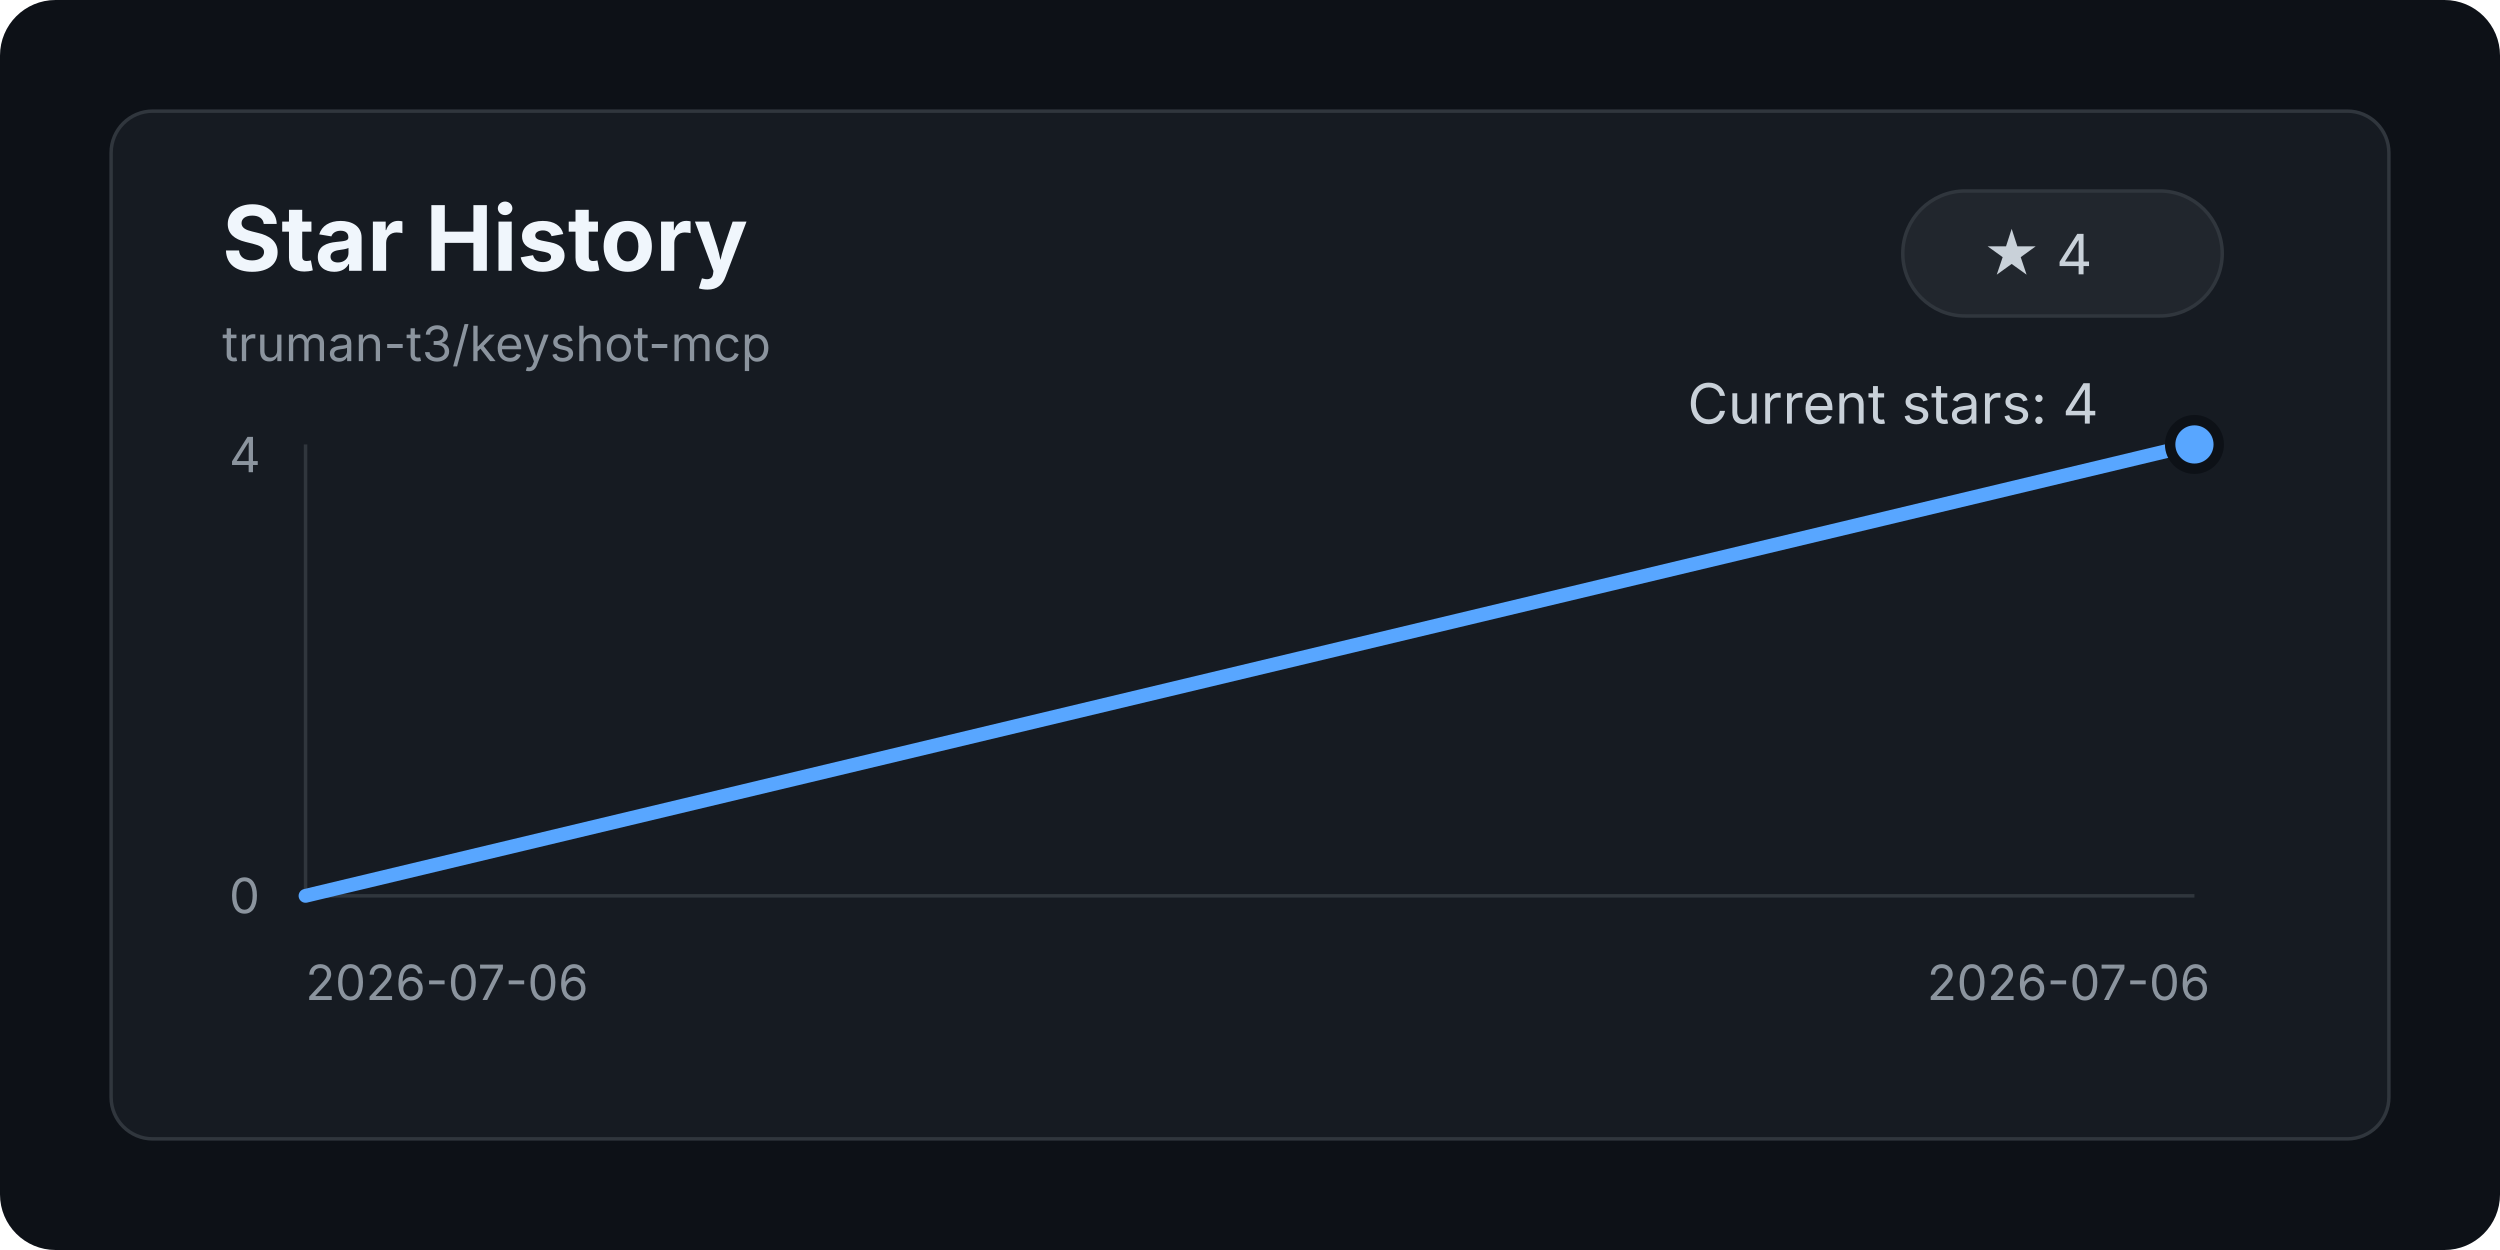
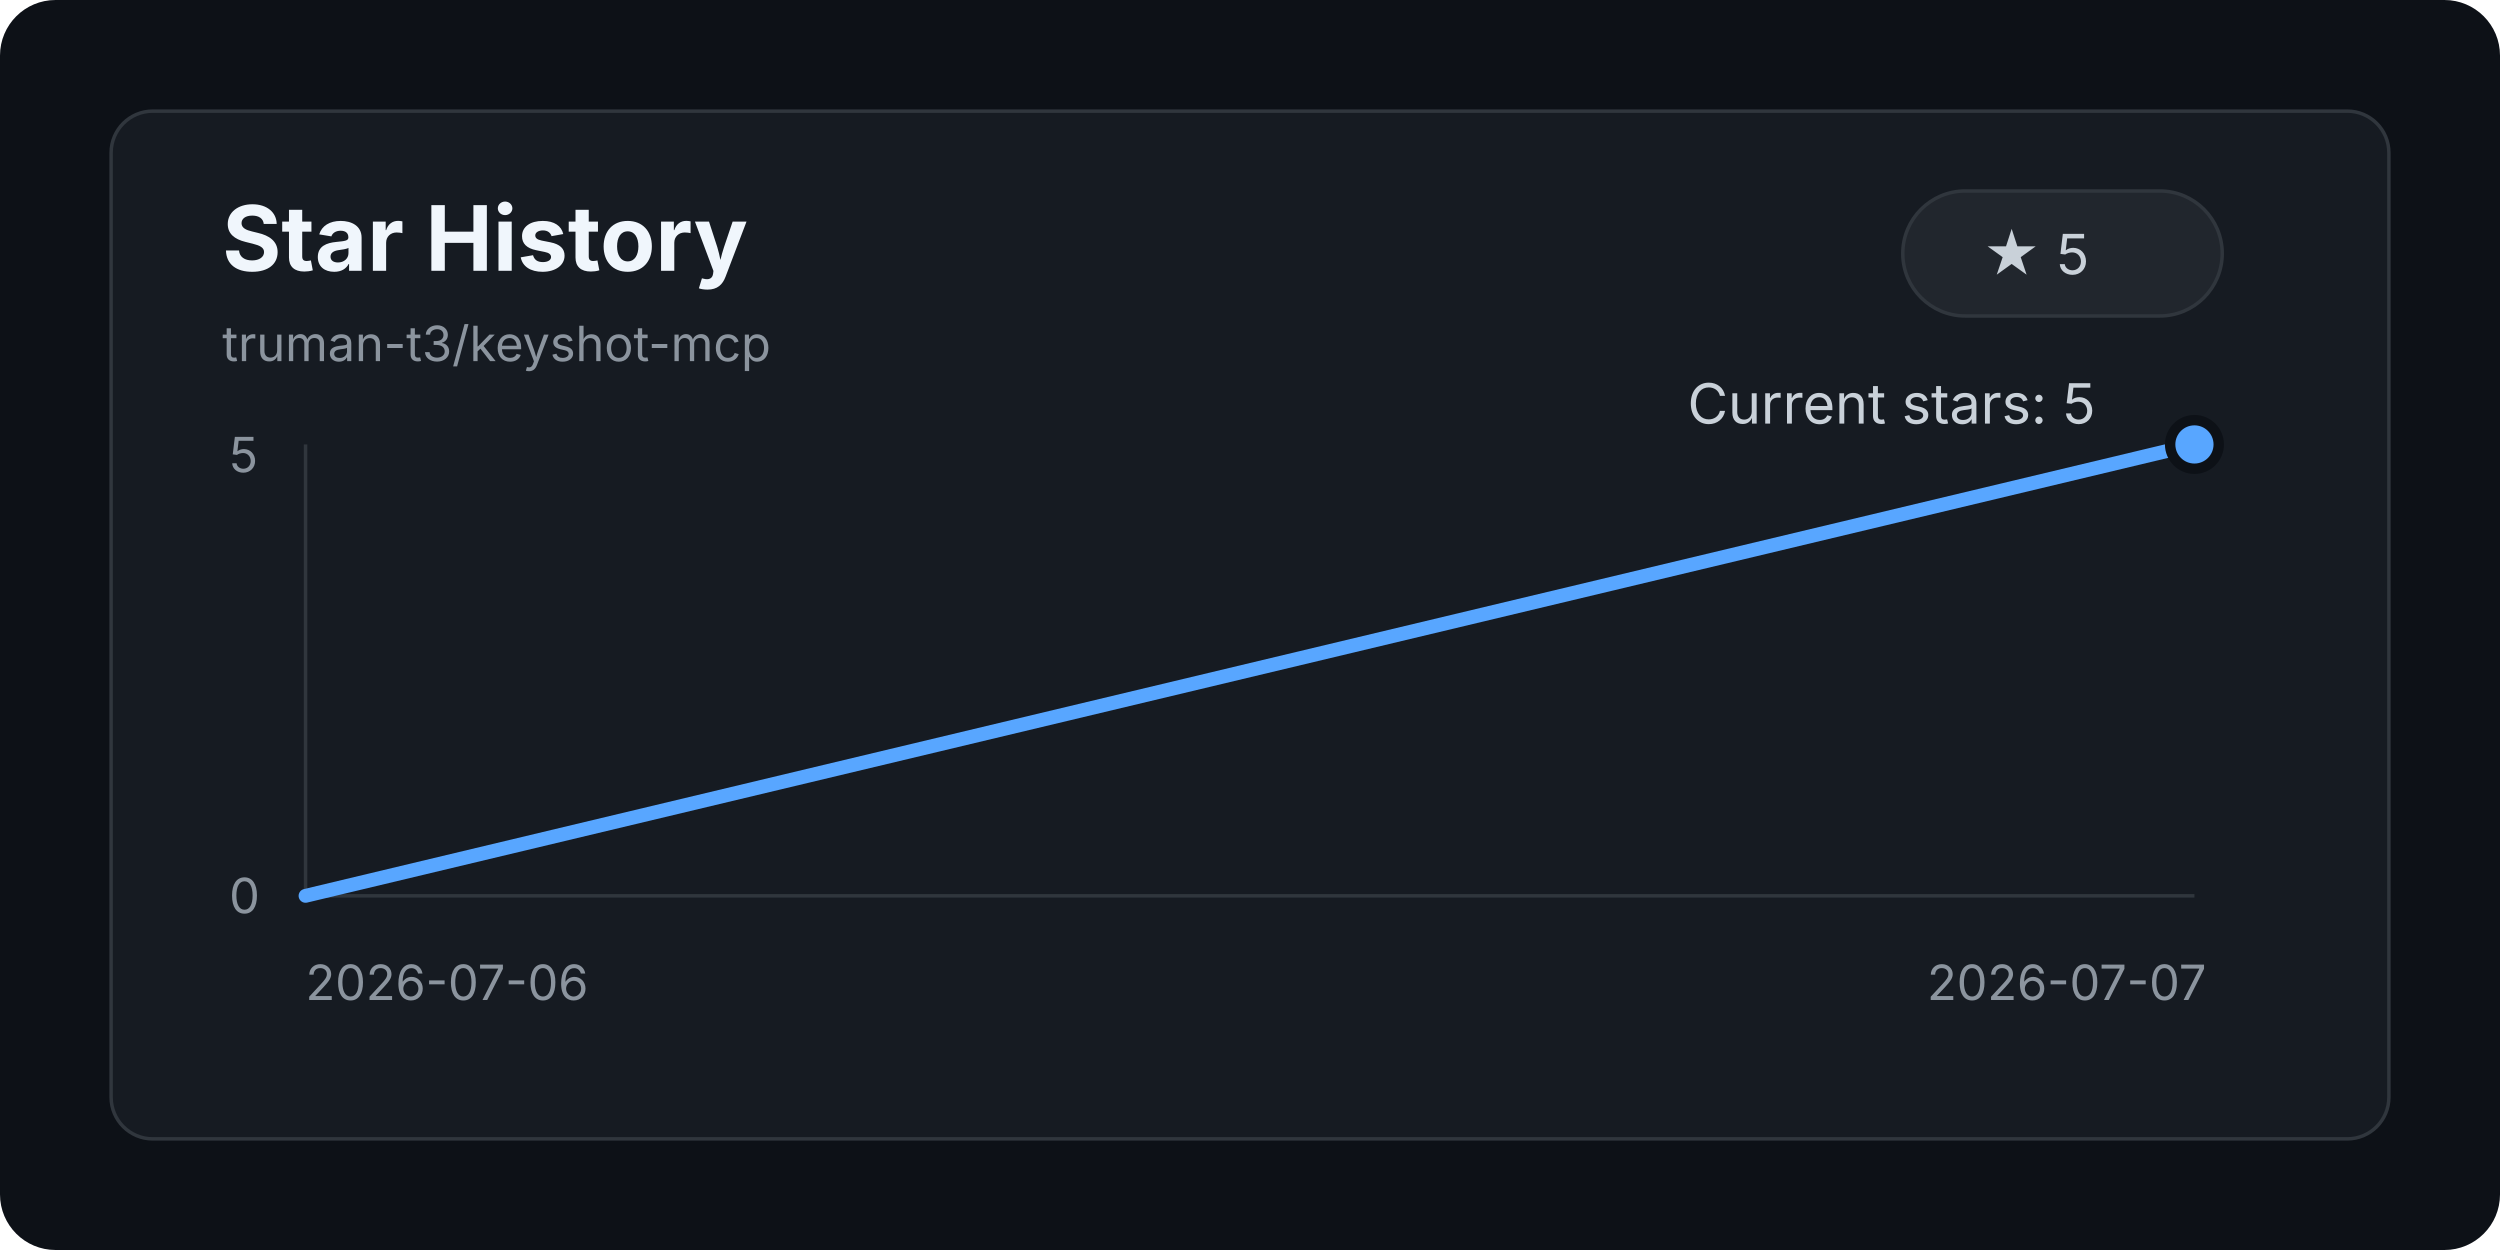
<svg xmlns="http://www.w3.org/2000/svg" width="720" height="360" viewBox="0 0 720 360" role="img" aria-labelledby="title desc">
  <style>
    .bg { fill: #0d1117; }
    .panel { fill: #161b22; stroke: #30363d; stroke-width: 1; }
    .text { fill: #c9d1d9; font: 16px -apple-system, BlinkMacSystemFont, "Segoe UI", sans-serif; }
    .title { fill: #f0f6fc; font: 700 26px -apple-system, BlinkMacSystemFont, "Segoe UI", sans-serif; }
    .muted { fill: #8b949e; font: 14px -apple-system, BlinkMacSystemFont, "Segoe UI", sans-serif; }
    .axis { stroke: #30363d; stroke-width: 1; }
    .line { fill: none; stroke: #58a6ff; stroke-width: 4; stroke-linecap: round; stroke-linejoin: round; }
    .dot { fill: #58a6ff; stroke: #0d1117; stroke-width: 3; }
    .badge { fill: #21262d; stroke: #30363d; stroke-width: 1; }
  </style>
  <rect class="bg" width="720" height="360" rx="16" />
  <rect class="panel" x="32" y="32" width="656" height="296" rx="12" />
  <text class="title" x="64" y="78">Star History</text>
  <text class="muted" x="64" y="104">truman-t3/keyshot-mcp</text>
  <rect class="badge" x="548" y="55" width="92" height="36" rx="18" />
-   <text class="text" x="571" y="79">★ 4</text>
+   <text class="text" x="571" y="79">★ 5</text>
  <line class="axis" x1="88" y1="258" x2="632" y2="258" />
  <line class="axis" x1="88" y1="128" x2="88" y2="258" />
  <text class="muted" x="66" y="263">0</text>
-   <text class="muted" x="66" y="136">4</text>
+   <text class="muted" x="66" y="136">5</text>
  <text class="muted" x="88" y="288">2026-07-06</text>
-   <text class="muted" x="555" y="288">2026-07-06</text>
+   <text class="muted" x="555" y="288">2026-07-07</text>
  <path class="line" d="M 88 258 L 632 128" />
  <circle class="dot" cx="632" cy="128" r="7" />
-   <text class="text" x="486" y="122">Current stars: 4</text>
+   <text class="text" x="486" y="122">Current stars: 5</text>
</svg>
